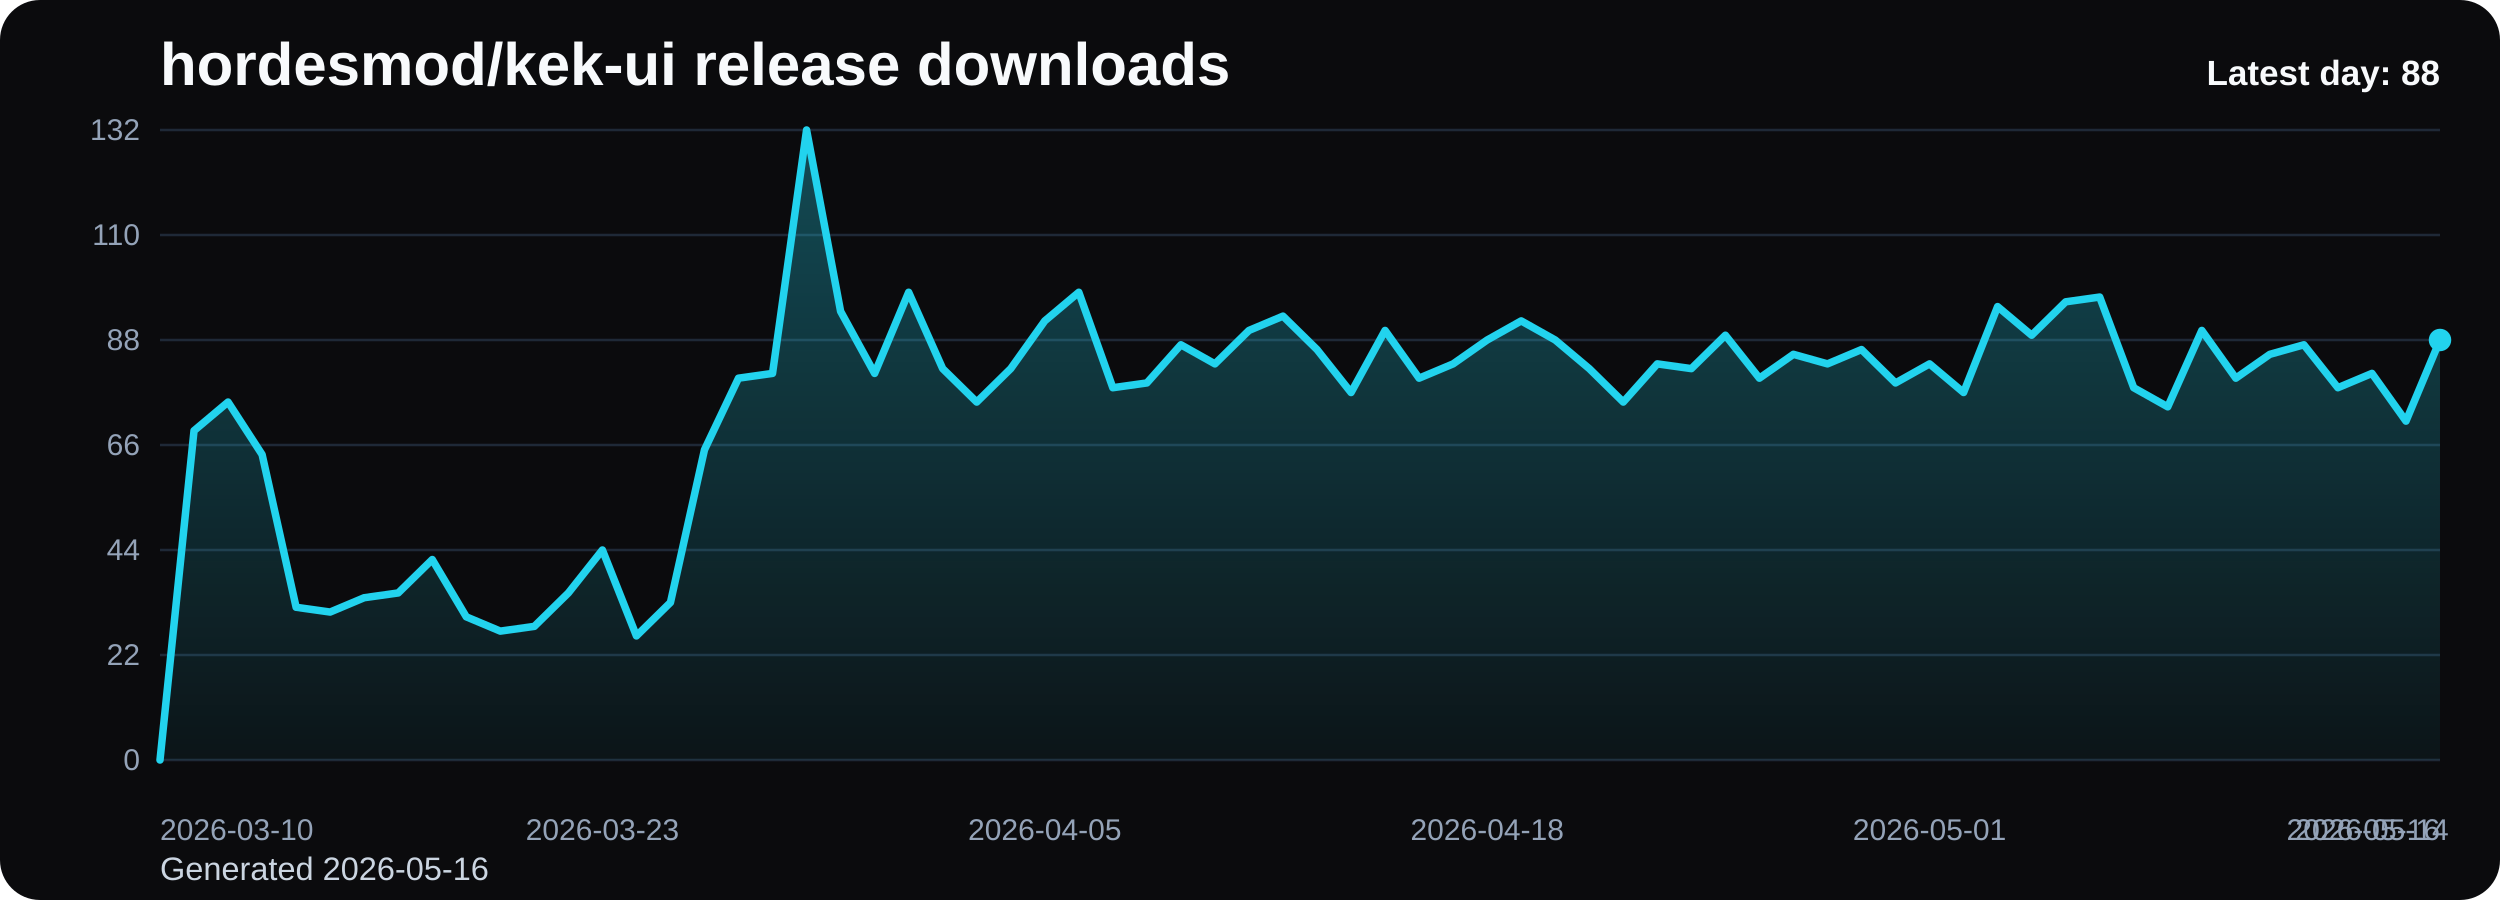
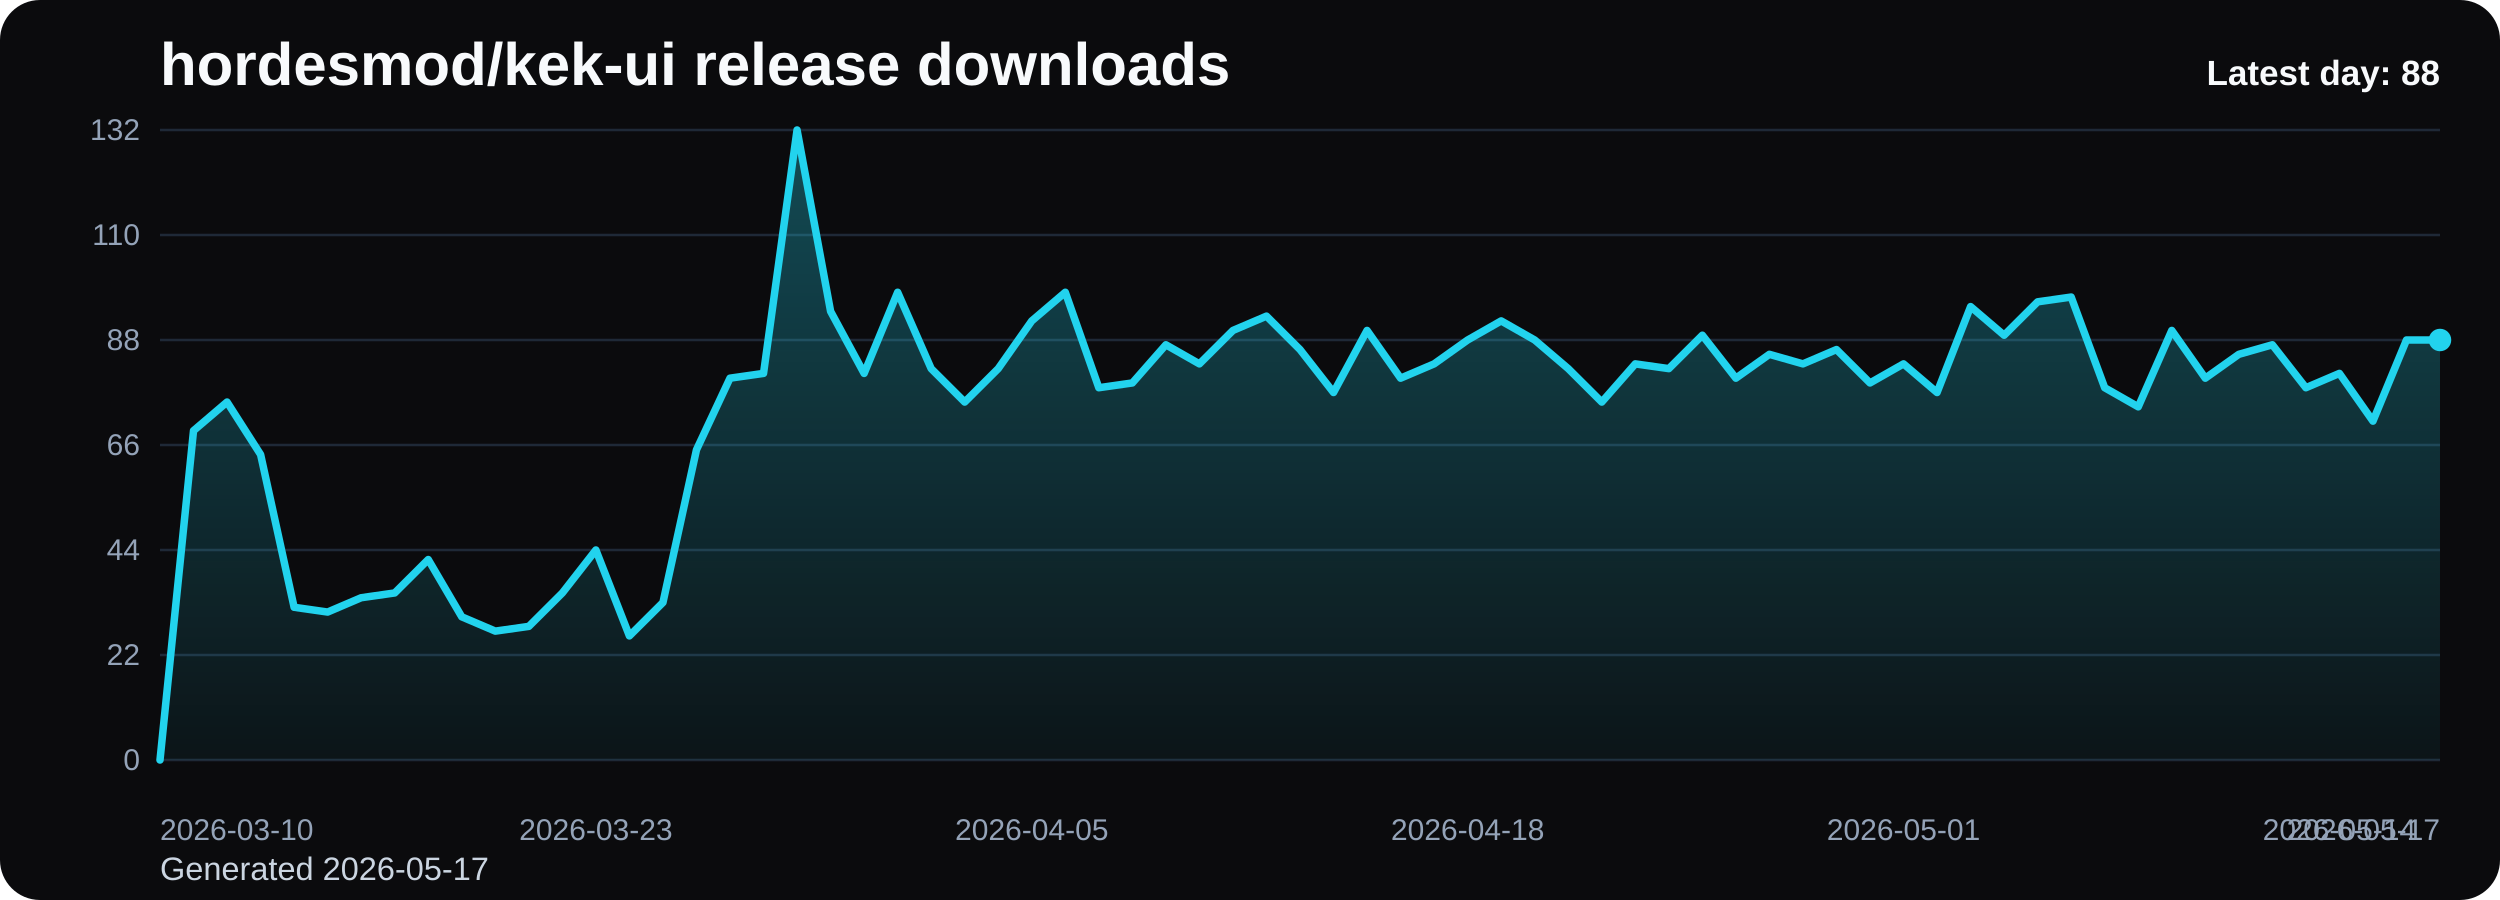
<svg xmlns="http://www.w3.org/2000/svg" viewBox="0 0 1000 360" role="img" aria-label="hordesmod/kek-ui release downloads chart">
  <defs>
    <linearGradient id="fill-daily-black" x1="0" y1="0" x2="0" y2="1">
      <stop offset="0%" stop-color="#22d3ee" stop-opacity="0.32" />
      <stop offset="100%" stop-color="#22d3ee" stop-opacity="0.05" />
    </linearGradient>
    <style>
      .bg { fill: #0b0b0d; }
      .title { font: 700 24px Arial, sans-serif; fill: #f8fafc; }
      .sub { font: 400 13px Arial, sans-serif; fill: #cbd5e1; }
      .grid { stroke: #1f2937; stroke-width: 1; }
      .axis { font: 400 12px Arial, sans-serif; fill: #94a3b8; }
      .line { fill: none; stroke: #22d3ee; stroke-width: 3; stroke-linecap: round; stroke-linejoin: round; }
      .dot { fill: #22d3ee; }
      .value { font: 600 11px Arial, sans-serif; fill: #cbd5e1; }
      .latest { font: 700 14px Arial, sans-serif; fill: #f8fafc; }
    </style>
  </defs>
  <rect class="bg" x="0" y="0" width="1000" height="360" rx="16" />
  <text class="title" x="64" y="34">hordesmod/kek-ui release downloads</text>
-   <text class="sub" x="64" y="352">Generated 2026-05-16</text>
+   <text class="sub" x="64" y="352">Generated 2026-05-17</text>
  <line x1="64" y1="52.00" x2="976" y2="52.00" class="grid" />
  <text x="56" y="56.00" text-anchor="end" class="axis">132</text>
  <line x1="64" y1="94.00" x2="976" y2="94.00" class="grid" />
  <text x="56" y="98.00" text-anchor="end" class="axis">110</text>
  <line x1="64" y1="136.00" x2="976" y2="136.00" class="grid" />
  <text x="56" y="140.00" text-anchor="end" class="axis">88</text>
  <line x1="64" y1="178.00" x2="976" y2="178.00" class="grid" />
  <text x="56" y="182.00" text-anchor="end" class="axis">66</text>
  <line x1="64" y1="220.00" x2="976" y2="220.00" class="grid" />
  <text x="56" y="224.00" text-anchor="end" class="axis">44</text>
  <line x1="64" y1="262.00" x2="976" y2="262.00" class="grid" />
  <text x="56" y="266.00" text-anchor="end" class="axis">22</text>
  <line x1="64" y1="304.00" x2="976" y2="304.00" class="grid" />
  <text x="56" y="308.00" text-anchor="end" class="axis">0</text>
-   <path d="M 64.00 304 L 64.00 304.00 L 77.61 172.27 L 91.22 160.82 L 104.84 181.82 L 118.45 242.91 L 132.06 244.82 L 145.67 239.09 L 159.28 237.18 L 172.90 223.82 L 186.51 246.73 L 200.12 252.45 L 213.73 250.55 L 227.34 237.18 L 240.96 220.00 L 254.57 254.36 L 268.18 241.00 L 281.79 179.91 L 295.40 151.27 L 309.01 149.36 L 322.63 52.00 L 336.24 124.55 L 349.85 149.36 L 363.46 116.91 L 377.07 147.45 L 390.69 160.82 L 404.30 147.45 L 417.91 128.36 L 431.52 116.91 L 445.13 155.09 L 458.75 153.18 L 472.36 137.91 L 485.97 145.55 L 499.58 132.18 L 513.19 126.45 L 526.81 139.82 L 540.42 157.00 L 554.03 132.18 L 567.64 151.27 L 581.25 145.55 L 594.87 136.00 L 608.48 128.36 L 622.09 136.00 L 635.70 147.45 L 649.31 160.82 L 662.93 145.55 L 676.54 147.45 L 690.15 134.09 L 703.76 151.27 L 717.37 141.73 L 730.99 145.55 L 744.60 139.82 L 758.21 153.18 L 771.82 145.55 L 785.43 157.00 L 799.04 122.64 L 812.66 134.09 L 826.27 120.73 L 839.88 118.82 L 853.49 155.09 L 867.10 162.73 L 880.72 132.18 L 894.33 151.27 L 907.94 141.73 L 921.55 137.91 L 935.16 155.09 L 948.78 149.36 L 962.39 168.45 L 976.00 136.00 L 976.00 304 Z" fill="url(#fill-daily-black)" />
-   <polyline class="line" points="64.00,304.00 77.61,172.27 91.22,160.82 104.84,181.82 118.45,242.91 132.06,244.82 145.67,239.09 159.28,237.18 172.90,223.82 186.51,246.73 200.12,252.45 213.73,250.55 227.34,237.18 240.96,220.00 254.57,254.36 268.18,241.00 281.79,179.91 295.40,151.27 309.01,149.36 322.63,52.00 336.24,124.55 349.85,149.36 363.46,116.91 377.07,147.45 390.69,160.82 404.30,147.45 417.91,128.36 431.52,116.91 445.13,155.09 458.75,153.18 472.36,137.91 485.97,145.55 499.58,132.18 513.19,126.45 526.81,139.82 540.42,157.00 554.03,132.18 567.64,151.27 581.25,145.55 594.87,136.00 608.48,128.36 622.09,136.00 635.70,147.45 649.31,160.82 662.93,145.55 676.54,147.45 690.15,134.09 703.76,151.27 717.37,141.73 730.99,145.55 744.60,139.82 758.21,153.18 771.82,145.55 785.43,157.00 799.04,122.64 812.66,134.09 826.27,120.73 839.88,118.82 853.49,155.09 867.10,162.73 880.72,132.18 894.33,151.27 907.94,141.73 921.55,137.91 935.16,155.09 948.78,149.36 962.39,168.45 976.00,136.00" />
+   <path d="M 64.00 304 L 64.00 304.00 L 77.41 172.27 L 90.82 160.82 L 104.24 181.82 L 117.65 242.91 L 131.06 244.82 L 144.47 239.09 L 157.88 237.18 L 171.29 223.82 L 184.71 246.73 L 198.12 252.45 L 211.53 250.55 L 224.94 237.18 L 238.35 220.00 L 251.76 254.36 L 265.18 241.00 L 278.59 179.91 L 292.00 151.27 L 305.41 149.36 L 318.82 52.00 L 332.24 124.55 L 345.65 149.36 L 359.06 116.91 L 372.47 147.45 L 385.88 160.82 L 399.29 147.45 L 412.71 128.36 L 426.12 116.91 L 439.53 155.09 L 452.94 153.18 L 466.35 137.91 L 479.76 145.55 L 493.18 132.18 L 506.59 126.45 L 520.00 139.82 L 533.41 157.00 L 546.82 132.18 L 560.24 151.27 L 573.65 145.55 L 587.06 136.00 L 600.47 128.36 L 613.88 136.00 L 627.29 147.45 L 640.71 160.82 L 654.12 145.55 L 667.53 147.45 L 680.94 134.09 L 694.35 151.27 L 707.76 141.73 L 721.18 145.55 L 734.59 139.82 L 748.00 153.18 L 761.41 145.55 L 774.82 157.00 L 788.24 122.64 L 801.65 134.09 L 815.06 120.73 L 828.47 118.82 L 841.88 155.09 L 855.29 162.73 L 868.71 132.18 L 882.12 151.27 L 895.53 141.73 L 908.94 137.91 L 922.35 155.09 L 935.76 149.36 L 949.18 168.45 L 962.59 136.00 L 976.00 136.00 L 976.00 304 Z" fill="url(#fill-daily-black)" />
+   <polyline class="line" points="64.00,304.00 77.41,172.27 90.82,160.82 104.24,181.82 117.65,242.91 131.06,244.82 144.47,239.09 157.88,237.18 171.29,223.82 184.71,246.73 198.12,252.45 211.53,250.55 224.94,237.18 238.35,220.00 251.76,254.36 265.18,241.00 278.59,179.91 292.00,151.27 305.41,149.36 318.82,52.00 332.24,124.55 345.65,149.36 359.06,116.91 372.47,147.45 385.88,160.82 399.29,147.45 412.71,128.36 426.12,116.91 439.53,155.09 452.94,153.18 466.35,137.91 479.76,145.55 493.18,132.18 506.59,126.45 520.00,139.82 533.41,157.00 546.82,132.18 560.24,151.27 573.65,145.55 587.06,136.00 600.47,128.36 613.88,136.00 627.29,147.45 640.71,160.82 654.12,145.55 667.53,147.45 680.94,134.09 694.35,151.27 707.76,141.73 721.18,145.55 734.59,139.82 748.00,153.18 761.41,145.55 774.82,157.00 788.24,122.64 801.65,134.09 815.06,120.73 828.47,118.82 841.88,155.09 855.29,162.73 868.71,132.18 882.12,151.27 895.53,141.73 908.94,137.91 922.35,155.09 935.76,149.36 949.18,168.45 962.59,136.00 976.00,136.00" />
  <circle class="dot" cx="976.00" cy="136.00" r="4.5" />
  <text class="axis" x="64.00" y="336" text-anchor="start">2026-03-10</text>
-   <text class="axis" x="240.96" y="336" text-anchor="middle">2026-03-23</text>
-   <text class="axis" x="417.91" y="336" text-anchor="middle">2026-04-05</text>
-   <text class="axis" x="594.87" y="336" text-anchor="middle">2026-04-18</text>
-   <text class="axis" x="771.82" y="336" text-anchor="middle">2026-05-01</text>
-   <text class="axis" x="948.78" y="336" text-anchor="middle">2026-05-14</text>
-   <text class="axis" x="976.00" y="336" text-anchor="end">2026-05-16</text>
+   <text class="axis" x="238.35" y="336" text-anchor="middle">2026-03-23</text>
+   <text class="axis" x="412.71" y="336" text-anchor="middle">2026-04-05</text>
+   <text class="axis" x="587.06" y="336" text-anchor="middle">2026-04-18</text>
+   <text class="axis" x="761.41" y="336" text-anchor="middle">2026-05-01</text>
+   <text class="axis" x="935.76" y="336" text-anchor="middle">2026-05-14</text>
+   <text class="axis" x="976.00" y="336" text-anchor="end">2026-05-17</text>
  <text class="latest" x="976" y="34" text-anchor="end">Latest day: 88</text>
</svg>
